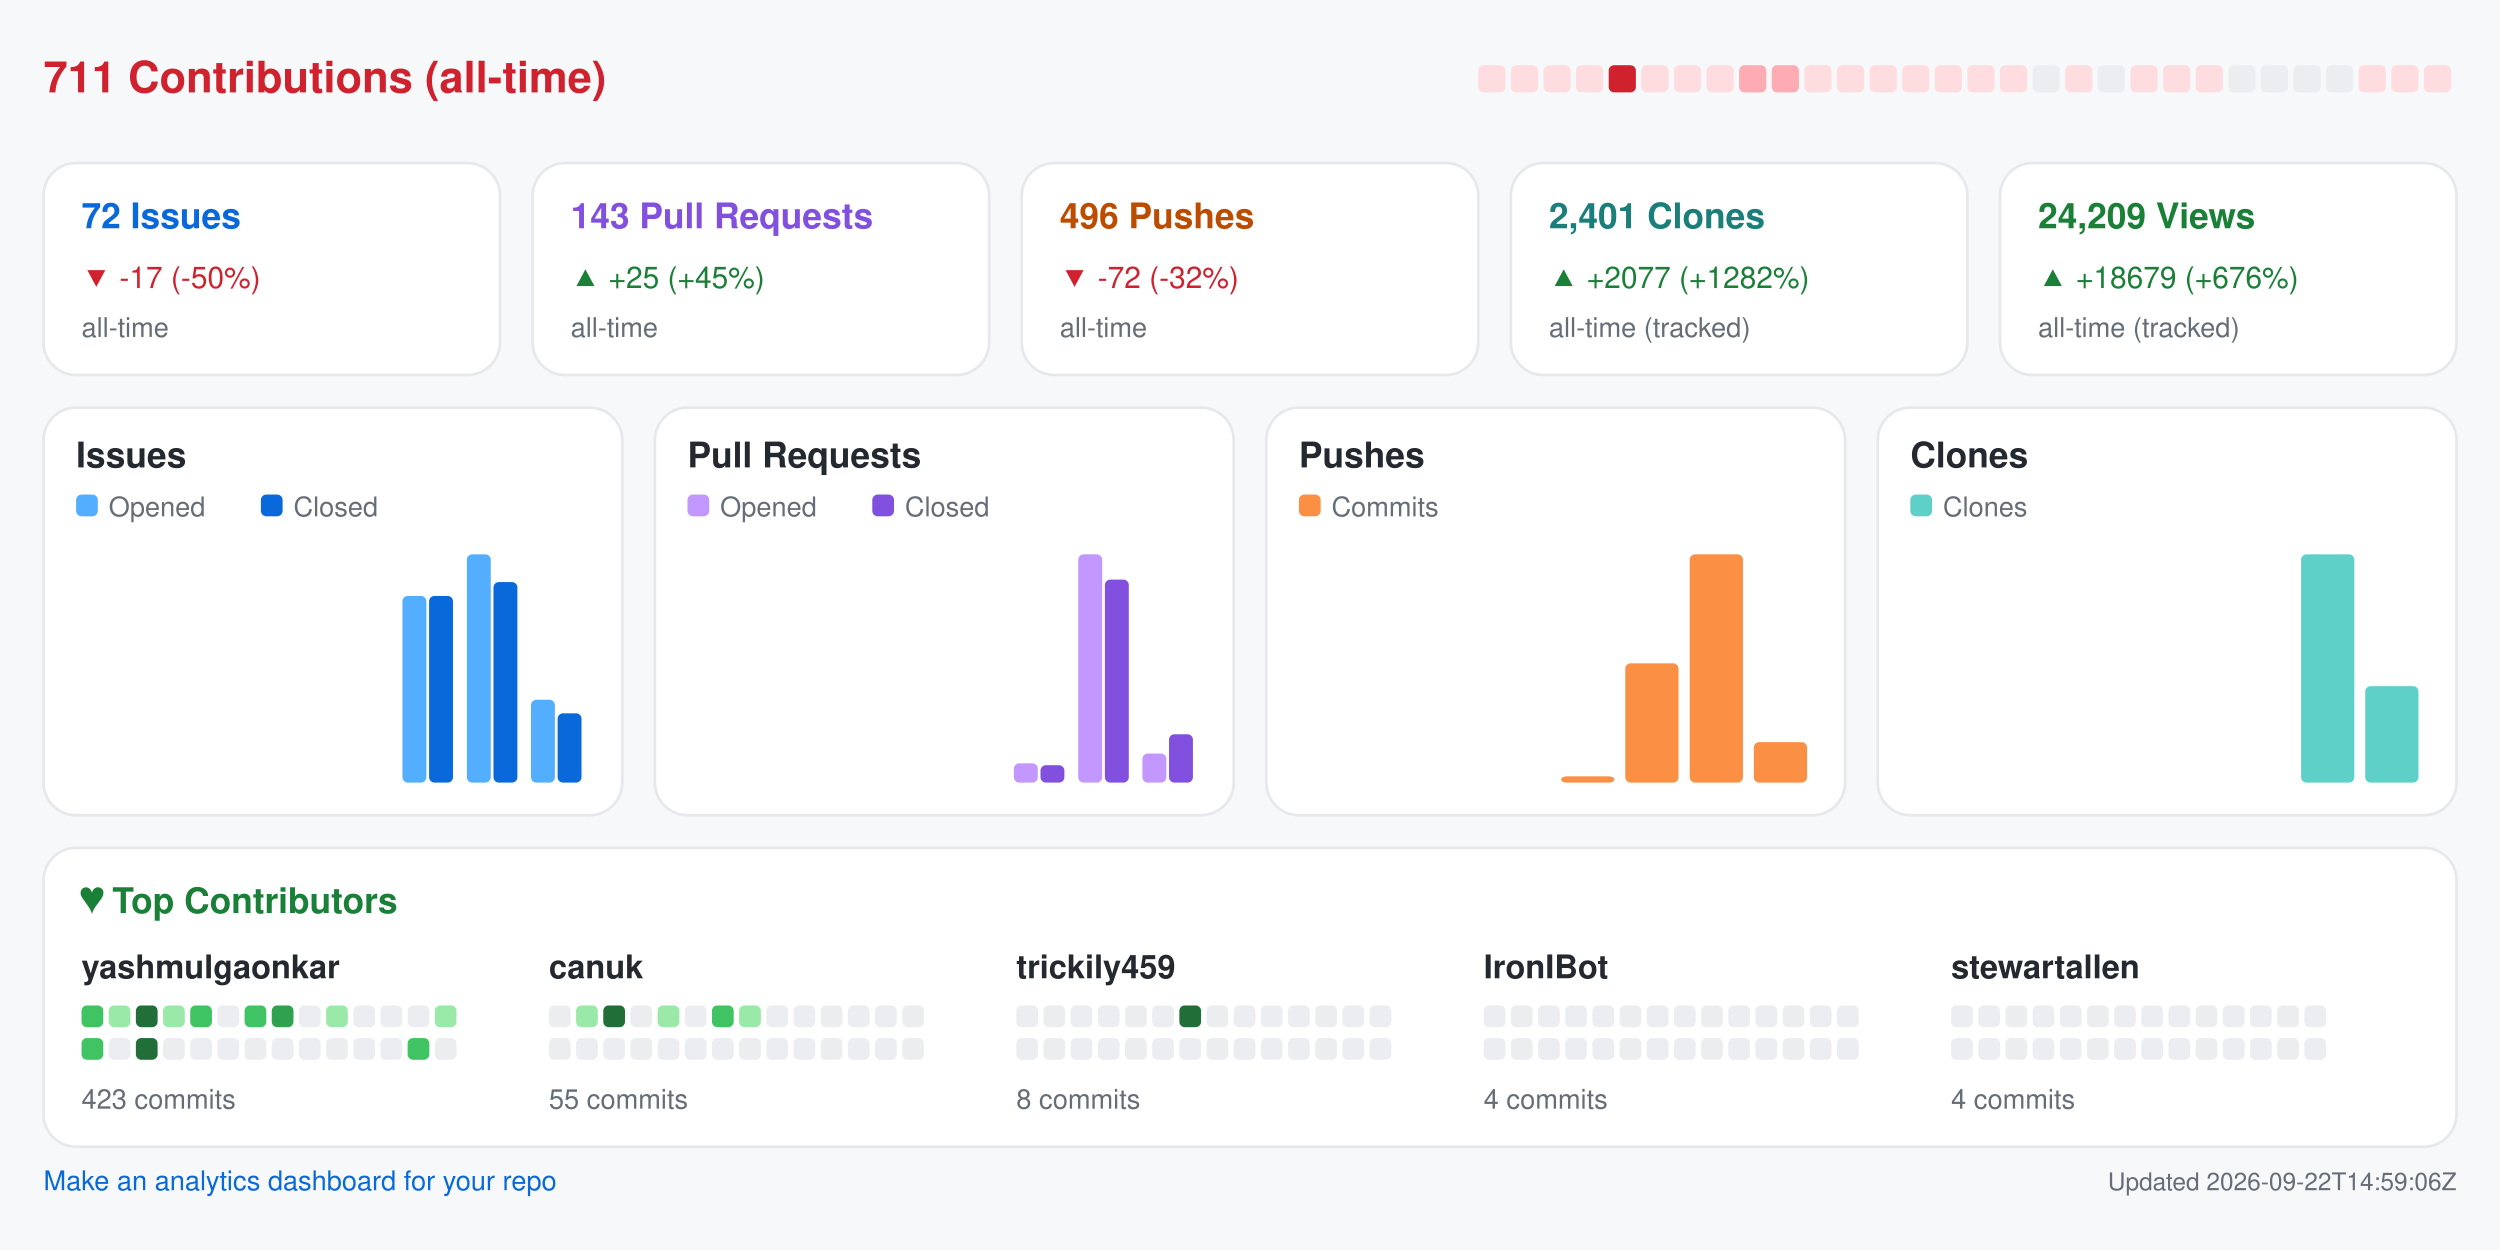
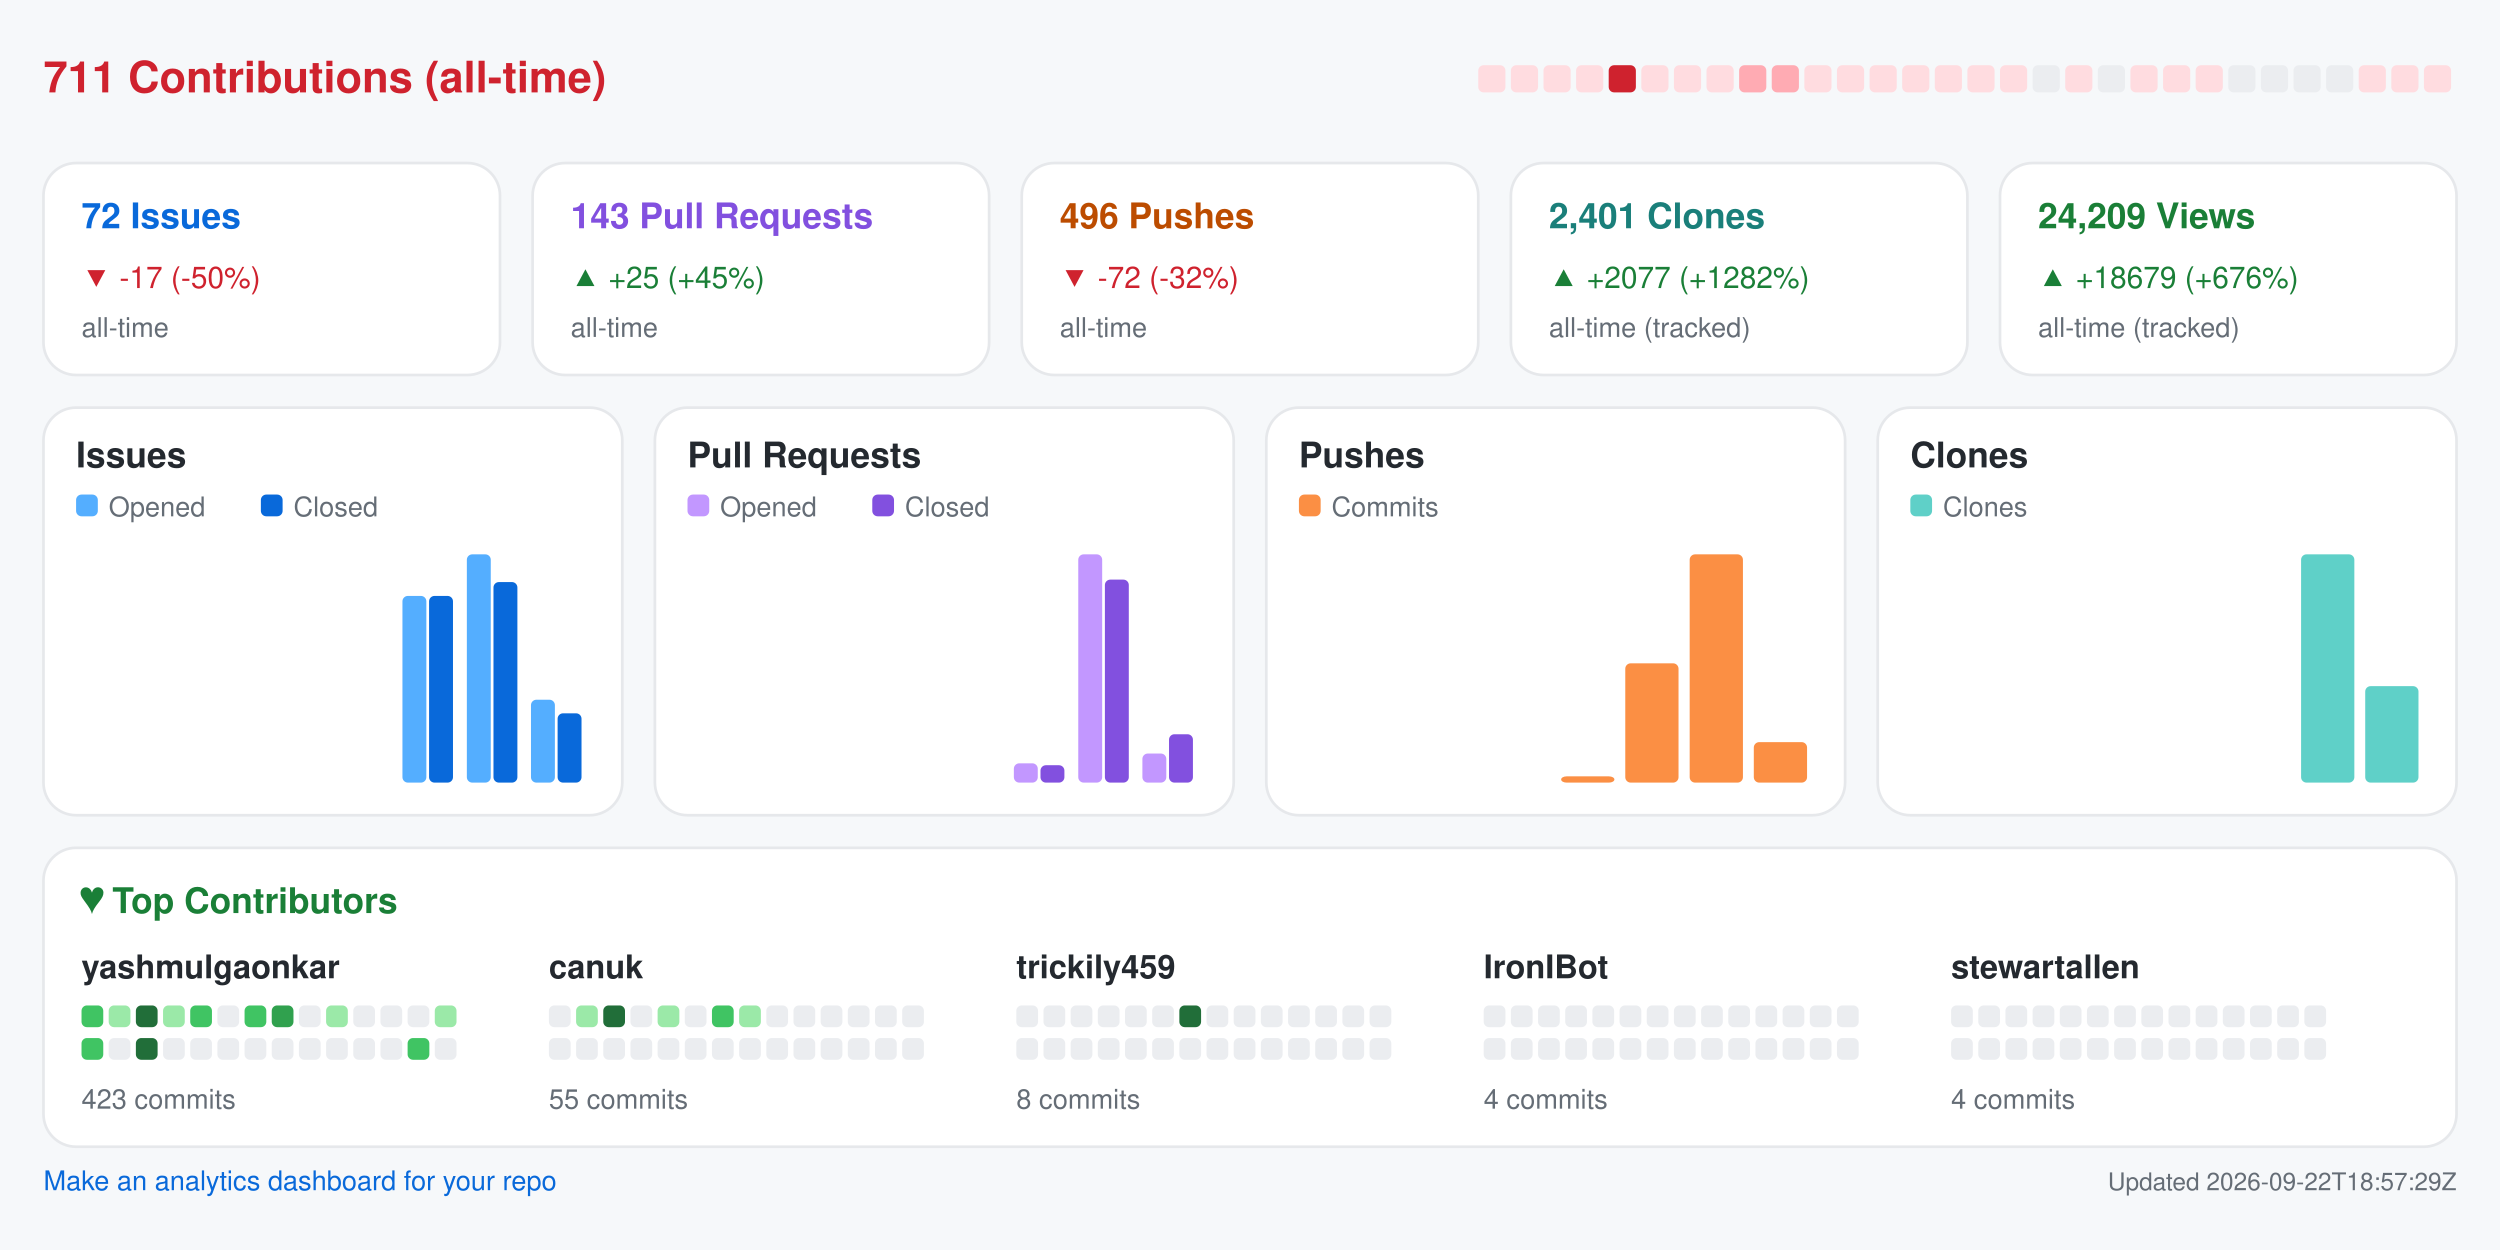
<svg xmlns="http://www.w3.org/2000/svg" width="920" height="460" viewBox="0 0 920 460" role="img" aria-label="Repository analytics for yashmulgaonkar/FlightScnr_Pi">
  <rect x="0.0" y="0.0" width="920.0" height="460.0" rx="0" fill="#f6f8fa" />
  <text x="16.0" y="34.0" fill="#cf222e" font-size="16" font-family="-apple-system,BlinkMacSystemFont,Segoe UI,Helvetica,Arial,sans-serif" font-weight="600" text-anchor="start">711 Contributions (all-time)</text>
  <rect x="544.0" y="24.0" width="10.0" height="10.0" rx="2" fill="#ffdce0" />
  <rect x="556.0" y="24.0" width="10.0" height="10.0" rx="2" fill="#ffdce0" />
  <rect x="568.0" y="24.0" width="10.0" height="10.0" rx="2" fill="#ffdce0" />
  <rect x="580.0" y="24.0" width="10.0" height="10.0" rx="2" fill="#ffdce0" />
  <rect x="592.0" y="24.0" width="10.0" height="10.0" rx="2" fill="#cf222e" />
  <rect x="604.0" y="24.0" width="10.0" height="10.0" rx="2" fill="#ffdce0" />
  <rect x="616.0" y="24.0" width="10.0" height="10.0" rx="2" fill="#ffdce0" />
  <rect x="628.0" y="24.0" width="10.0" height="10.0" rx="2" fill="#ffdce0" />
  <rect x="640.0" y="24.0" width="10.0" height="10.0" rx="2" fill="#ffabb3" />
  <rect x="652.0" y="24.0" width="10.0" height="10.0" rx="2" fill="#ffabb3" />
  <rect x="664.0" y="24.0" width="10.0" height="10.0" rx="2" fill="#ffdce0" />
  <rect x="676.0" y="24.0" width="10.0" height="10.0" rx="2" fill="#ffdce0" />
  <rect x="688.0" y="24.0" width="10.0" height="10.0" rx="2" fill="#ffdce0" />
  <rect x="700.0" y="24.0" width="10.0" height="10.0" rx="2" fill="#ffdce0" />
  <rect x="712.0" y="24.0" width="10.0" height="10.0" rx="2" fill="#ffdce0" />
  <rect x="724.0" y="24.0" width="10.0" height="10.0" rx="2" fill="#ffdce0" />
  <rect x="736.0" y="24.0" width="10.0" height="10.0" rx="2" fill="#ffdce0" />
  <rect x="748.0" y="24.0" width="10.0" height="10.0" rx="2" fill="#ebedf0" />
  <rect x="760.0" y="24.0" width="10.0" height="10.0" rx="2" fill="#ffdce0" />
  <rect x="772.0" y="24.0" width="10.0" height="10.0" rx="2" fill="#ebedf0" />
  <rect x="784.0" y="24.0" width="10.0" height="10.0" rx="2" fill="#ffdce0" />
  <rect x="796.0" y="24.0" width="10.0" height="10.0" rx="2" fill="#ffdce0" />
  <rect x="808.0" y="24.0" width="10.0" height="10.0" rx="2" fill="#ffdce0" />
  <rect x="820.0" y="24.0" width="10.0" height="10.0" rx="2" fill="#ebedf0" />
  <rect x="832.0" y="24.0" width="10.0" height="10.0" rx="2" fill="#ebedf0" />
  <rect x="844.0" y="24.0" width="10.0" height="10.0" rx="2" fill="#ebedf0" />
  <rect x="856.0" y="24.0" width="10.0" height="10.0" rx="2" fill="#ebedf0" />
  <rect x="868.0" y="24.0" width="10.0" height="10.0" rx="2" fill="#ffdce0" />
  <rect x="880.0" y="24.0" width="10.0" height="10.0" rx="2" fill="#ffdce0" />
  <rect x="892.0" y="24.0" width="10.0" height="10.0" rx="2" fill="#ffdce0" />
  <rect x="16.0" y="60.0" width="168.0" height="78.0" rx="12" fill="#ffffff" stroke="#e6e8eb" />
  <text x="30.0" y="84.0" fill="#0969da" font-size="13" font-family="-apple-system,BlinkMacSystemFont,Segoe UI,Helvetica,Arial,sans-serif" font-weight="600" text-anchor="start">72 Issues</text>
  <text x="30.0" y="106.0" fill="#cf222e" font-size="11" font-family="-apple-system,BlinkMacSystemFont,Segoe UI,Helvetica,Arial,sans-serif" font-weight="400" text-anchor="start">▼ -17 (-50%)</text>
  <text x="30.0" y="124.0" fill="#656d76" font-size="10" font-family="-apple-system,BlinkMacSystemFont,Segoe UI,Helvetica,Arial,sans-serif" font-weight="400" text-anchor="start">all-time</text>
  <rect x="196.0" y="60.0" width="168.0" height="78.0" rx="12" fill="#ffffff" stroke="#e6e8eb" />
  <text x="210.0" y="84.0" fill="#8250df" font-size="13" font-family="-apple-system,BlinkMacSystemFont,Segoe UI,Helvetica,Arial,sans-serif" font-weight="600" text-anchor="start">143 Pull Requests</text>
  <text x="210.0" y="106.0" fill="#1a7f37" font-size="11" font-family="-apple-system,BlinkMacSystemFont,Segoe UI,Helvetica,Arial,sans-serif" font-weight="400" text-anchor="start">▲ +25 (+45%)</text>
  <text x="210.0" y="124.0" fill="#656d76" font-size="10" font-family="-apple-system,BlinkMacSystemFont,Segoe UI,Helvetica,Arial,sans-serif" font-weight="400" text-anchor="start">all-time</text>
  <rect x="376.0" y="60.0" width="168.0" height="78.0" rx="12" fill="#ffffff" stroke="#e6e8eb" />
  <text x="390.0" y="84.0" fill="#bc4c00" font-size="13" font-family="-apple-system,BlinkMacSystemFont,Segoe UI,Helvetica,Arial,sans-serif" font-weight="600" text-anchor="start">496 Pushes</text>
  <text x="390.0" y="106.0" fill="#cf222e" font-size="11" font-family="-apple-system,BlinkMacSystemFont,Segoe UI,Helvetica,Arial,sans-serif" font-weight="400" text-anchor="start">▼ -72 (-32%)</text>
  <text x="390.0" y="124.0" fill="#656d76" font-size="10" font-family="-apple-system,BlinkMacSystemFont,Segoe UI,Helvetica,Arial,sans-serif" font-weight="400" text-anchor="start">all-time</text>
  <rect x="556.0" y="60.0" width="168.0" height="78.0" rx="12" fill="#ffffff" stroke="#e6e8eb" />
  <text x="570.0" y="84.0" fill="#1a7f7a" font-size="13" font-family="-apple-system,BlinkMacSystemFont,Segoe UI,Helvetica,Arial,sans-serif" font-weight="600" text-anchor="start">2,401 Clones</text>
  <text x="570.0" y="106.0" fill="#1a7f37" font-size="11" font-family="-apple-system,BlinkMacSystemFont,Segoe UI,Helvetica,Arial,sans-serif" font-weight="400" text-anchor="start">▲ +2077 (+1282%)</text>
  <text x="570.0" y="124.0" fill="#656d76" font-size="10" font-family="-apple-system,BlinkMacSystemFont,Segoe UI,Helvetica,Arial,sans-serif" font-weight="400" text-anchor="start">all-time (tracked)</text>
  <rect x="736.0" y="60.0" width="168.0" height="78.0" rx="12" fill="#ffffff" stroke="#e6e8eb" />
  <text x="750.0" y="84.0" fill="#1a7f37" font-size="13" font-family="-apple-system,BlinkMacSystemFont,Segoe UI,Helvetica,Arial,sans-serif" font-weight="600" text-anchor="start">24,209 Views</text>
  <text x="750.0" y="106.0" fill="#1a7f37" font-size="11" font-family="-apple-system,BlinkMacSystemFont,Segoe UI,Helvetica,Arial,sans-serif" font-weight="400" text-anchor="start">▲ +18679 (+676%)</text>
  <text x="750.0" y="124.0" fill="#656d76" font-size="10" font-family="-apple-system,BlinkMacSystemFont,Segoe UI,Helvetica,Arial,sans-serif" font-weight="400" text-anchor="start">all-time (tracked)</text>
  <rect x="16.0" y="150.0" width="213.0" height="150.0" rx="12" fill="#ffffff" stroke="#e6e8eb" />
  <text x="28.0" y="172.0" fill="#24292f" font-size="13" font-family="-apple-system,BlinkMacSystemFont,Segoe UI,Helvetica,Arial,sans-serif" font-weight="600" text-anchor="start">Issues</text>
  <rect x="28.0" y="182.0" width="8.0" height="8.0" rx="2" fill="#54aeff" />
  <text x="40.0" y="190.0" fill="#656d76" font-size="10" font-family="-apple-system,BlinkMacSystemFont,Segoe UI,Helvetica,Arial,sans-serif" font-weight="400" text-anchor="start">Opened</text>
  <rect x="96.0" y="182.0" width="8.0" height="8.0" rx="2" fill="#0969da" />
  <text x="108.0" y="190.0" fill="#656d76" font-size="10" font-family="-apple-system,BlinkMacSystemFont,Segoe UI,Helvetica,Arial,sans-serif" font-weight="400" text-anchor="start">Closed</text>
  <rect x="30.0" y="288.0" width="8.8" height="0.0" rx="2" fill="#54aeff" />
  <rect x="39.8" y="288.0" width="8.8" height="0.0" rx="2" fill="#0969da" />
  <rect x="53.6" y="288.0" width="8.8" height="0.0" rx="2" fill="#54aeff" />
  <rect x="63.4" y="288.0" width="8.8" height="0.0" rx="2" fill="#0969da" />
  <rect x="77.2" y="288.0" width="8.8" height="0.0" rx="2" fill="#54aeff" />
  <rect x="87.1" y="288.0" width="8.8" height="0.0" rx="2" fill="#0969da" />
  <rect x="100.9" y="288.0" width="8.8" height="0.0" rx="2" fill="#54aeff" />
  <rect x="110.7" y="288.0" width="8.8" height="0.0" rx="2" fill="#0969da" />
  <rect x="124.5" y="288.0" width="8.8" height="0.0" rx="2" fill="#54aeff" />
  <rect x="134.3" y="288.0" width="8.8" height="0.0" rx="2" fill="#0969da" />
  <rect x="148.1" y="219.3" width="8.8" height="68.7" rx="2" fill="#54aeff" />
  <rect x="157.9" y="219.3" width="8.8" height="68.7" rx="2" fill="#0969da" />
  <rect x="171.8" y="204.0" width="8.8" height="84.0" rx="2" fill="#54aeff" />
  <rect x="181.6" y="214.2" width="8.8" height="73.8" rx="2" fill="#0969da" />
  <rect x="195.4" y="257.5" width="8.8" height="30.5" rx="2" fill="#54aeff" />
  <rect x="205.2" y="262.5" width="8.8" height="25.5" rx="2" fill="#0969da" />
  <rect x="241.0" y="150.0" width="213.0" height="150.0" rx="12" fill="#ffffff" stroke="#e6e8eb" />
  <text x="253.0" y="172.0" fill="#24292f" font-size="13" font-family="-apple-system,BlinkMacSystemFont,Segoe UI,Helvetica,Arial,sans-serif" font-weight="600" text-anchor="start">Pull Requests</text>
  <rect x="253.0" y="182.0" width="8.0" height="8.0" rx="2" fill="#c297ff" />
  <text x="265.0" y="190.0" fill="#656d76" font-size="10" font-family="-apple-system,BlinkMacSystemFont,Segoe UI,Helvetica,Arial,sans-serif" font-weight="400" text-anchor="start">Opened</text>
  <rect x="321.0" y="182.0" width="8.0" height="8.0" rx="2" fill="#8250df" />
  <text x="333.0" y="190.0" fill="#656d76" font-size="10" font-family="-apple-system,BlinkMacSystemFont,Segoe UI,Helvetica,Arial,sans-serif" font-weight="400" text-anchor="start">Closed</text>
  <rect x="255.0" y="288.0" width="8.8" height="0.0" rx="2" fill="#c297ff" />
  <rect x="264.8" y="288.0" width="8.8" height="0.0" rx="2" fill="#8250df" />
  <rect x="278.6" y="288.0" width="8.8" height="0.0" rx="2" fill="#c297ff" />
  <rect x="288.4" y="288.0" width="8.8" height="0.0" rx="2" fill="#8250df" />
  <rect x="302.2" y="288.0" width="8.8" height="0.0" rx="2" fill="#c297ff" />
  <rect x="312.1" y="288.0" width="8.8" height="0.0" rx="2" fill="#8250df" />
  <rect x="325.9" y="288.0" width="8.8" height="0.0" rx="2" fill="#c297ff" />
  <rect x="335.7" y="288.0" width="8.8" height="0.0" rx="2" fill="#8250df" />
  <rect x="349.5" y="288.0" width="8.8" height="0.0" rx="2" fill="#c297ff" />
  <rect x="359.3" y="288.0" width="8.8" height="0.0" rx="2" fill="#8250df" />
  <rect x="373.1" y="280.9" width="8.8" height="7.1" rx="2" fill="#c297ff" />
  <rect x="382.9" y="281.6" width="8.8" height="6.4" rx="2" fill="#8250df" />
  <rect x="396.8" y="204.0" width="8.8" height="84.0" rx="2" fill="#c297ff" />
  <rect x="406.6" y="213.3" width="8.8" height="74.7" rx="2" fill="#8250df" />
  <rect x="420.4" y="277.3" width="8.8" height="10.7" rx="2" fill="#c297ff" />
  <rect x="430.2" y="270.2" width="8.8" height="17.8" rx="2" fill="#8250df" />
  <rect x="466.0" y="150.0" width="213.0" height="150.0" rx="12" fill="#ffffff" stroke="#e6e8eb" />
  <text x="478.0" y="172.0" fill="#24292f" font-size="13" font-family="-apple-system,BlinkMacSystemFont,Segoe UI,Helvetica,Arial,sans-serif" font-weight="600" text-anchor="start">Pushes</text>
  <rect x="478.0" y="182.0" width="8.0" height="8.0" rx="2" fill="#fb8f44" />
  <text x="490.0" y="190.0" fill="#656d76" font-size="10" font-family="-apple-system,BlinkMacSystemFont,Segoe UI,Helvetica,Arial,sans-serif" font-weight="400" text-anchor="start">Commits</text>
  <rect x="480.0" y="288.0" width="19.6" height="0.0" rx="2" fill="#fb8f44" />
  <rect x="503.6" y="288.0" width="19.6" height="0.0" rx="2" fill="#fb8f44" />
  <rect x="527.2" y="288.0" width="19.6" height="0.0" rx="2" fill="#fb8f44" />
  <rect x="550.9" y="288.0" width="19.6" height="0.0" rx="2" fill="#fb8f44" />
  <rect x="574.5" y="285.7" width="19.6" height="2.3" rx="2" fill="#fb8f44" />
  <rect x="598.1" y="244.1" width="19.6" height="43.9" rx="2" fill="#fb8f44" />
  <rect x="621.8" y="204.0" width="19.6" height="84.0" rx="2" fill="#fb8f44" />
  <rect x="645.4" y="273.1" width="19.6" height="14.9" rx="2" fill="#fb8f44" />
  <rect x="691.0" y="150.0" width="213.0" height="150.0" rx="12" fill="#ffffff" stroke="#e6e8eb" />
  <text x="703.0" y="172.0" fill="#24292f" font-size="13" font-family="-apple-system,BlinkMacSystemFont,Segoe UI,Helvetica,Arial,sans-serif" font-weight="600" text-anchor="start">Clones</text>
  <rect x="703.0" y="182.0" width="8.0" height="8.0" rx="2" fill="#5fd0c8" />
  <text x="715.0" y="190.0" fill="#656d76" font-size="10" font-family="-apple-system,BlinkMacSystemFont,Segoe UI,Helvetica,Arial,sans-serif" font-weight="400" text-anchor="start">Clones</text>
  <rect x="705.0" y="288.0" width="19.6" height="0.0" rx="2" fill="#5fd0c8" />
  <rect x="728.6" y="288.0" width="19.6" height="0.0" rx="2" fill="#5fd0c8" />
  <rect x="752.2" y="288.0" width="19.6" height="0.0" rx="2" fill="#5fd0c8" />
  <rect x="775.9" y="288.0" width="19.6" height="0.0" rx="2" fill="#5fd0c8" />
  <rect x="799.5" y="288.0" width="19.6" height="0.0" rx="2" fill="#5fd0c8" />
  <rect x="823.1" y="288.0" width="19.6" height="0.0" rx="2" fill="#5fd0c8" />
  <rect x="846.8" y="204.0" width="19.6" height="84.0" rx="2" fill="#5fd0c8" />
  <rect x="870.4" y="252.5" width="19.6" height="35.5" rx="2" fill="#5fd0c8" />
  <rect x="16.0" y="312.0" width="888.0" height="110.0" rx="12" fill="#ffffff" stroke="#e6e8eb" />
  <text x="30.0" y="336.0" fill="#1a7f37" font-size="13" font-family="-apple-system,BlinkMacSystemFont,Segoe UI,Helvetica,Arial,sans-serif" font-weight="600" text-anchor="start">♥  Top Contributors</text>
  <text x="30.0" y="360.0" fill="#24292f" font-size="12" font-family="-apple-system,BlinkMacSystemFont,Segoe UI,Helvetica,Arial,sans-serif" font-weight="600" text-anchor="start">yashmulgaonkar</text>
  <rect x="30.0" y="370.0" width="8.0" height="8.0" rx="2" fill="#40c463" />
  <rect x="40.0" y="370.0" width="8.0" height="8.0" rx="2" fill="#9be9a8" />
  <rect x="50.0" y="370.0" width="8.0" height="8.0" rx="2" fill="#216e39" />
  <rect x="60.0" y="370.0" width="8.0" height="8.0" rx="2" fill="#9be9a8" />
  <rect x="70.0" y="370.0" width="8.0" height="8.0" rx="2" fill="#40c463" />
  <rect x="80.0" y="370.0" width="8.0" height="8.0" rx="2" fill="#ebedf0" />
  <rect x="90.0" y="370.0" width="8.0" height="8.0" rx="2" fill="#40c463" />
  <rect x="100.0" y="370.0" width="8.0" height="8.0" rx="2" fill="#30a14e" />
  <rect x="110.0" y="370.0" width="8.0" height="8.0" rx="2" fill="#ebedf0" />
  <rect x="120.0" y="370.0" width="8.0" height="8.0" rx="2" fill="#9be9a8" />
  <rect x="130.0" y="370.0" width="8.0" height="8.0" rx="2" fill="#ebedf0" />
  <rect x="140.0" y="370.0" width="8.0" height="8.0" rx="2" fill="#ebedf0" />
  <rect x="150.0" y="370.0" width="8.0" height="8.0" rx="2" fill="#ebedf0" />
  <rect x="160.0" y="370.0" width="8.0" height="8.0" rx="2" fill="#9be9a8" />
  <rect x="30.0" y="382.0" width="8.0" height="8.0" rx="2" fill="#40c463" />
  <rect x="40.0" y="382.0" width="8.0" height="8.0" rx="2" fill="#ebedf0" />
  <rect x="50.0" y="382.0" width="8.0" height="8.0" rx="2" fill="#216e39" />
  <rect x="60.0" y="382.0" width="8.0" height="8.0" rx="2" fill="#ebedf0" />
  <rect x="70.0" y="382.0" width="8.0" height="8.0" rx="2" fill="#ebedf0" />
  <rect x="80.0" y="382.0" width="8.0" height="8.0" rx="2" fill="#ebedf0" />
  <rect x="90.0" y="382.0" width="8.0" height="8.0" rx="2" fill="#ebedf0" />
  <rect x="100.0" y="382.0" width="8.0" height="8.0" rx="2" fill="#ebedf0" />
  <rect x="110.0" y="382.0" width="8.0" height="8.0" rx="2" fill="#ebedf0" />
  <rect x="120.0" y="382.0" width="8.0" height="8.0" rx="2" fill="#ebedf0" />
  <rect x="130.0" y="382.0" width="8.0" height="8.0" rx="2" fill="#ebedf0" />
  <rect x="140.0" y="382.0" width="8.0" height="8.0" rx="2" fill="#ebedf0" />
  <rect x="150.0" y="382.0" width="8.0" height="8.0" rx="2" fill="#40c463" />
  <rect x="160.0" y="382.0" width="8.0" height="8.0" rx="2" fill="#ebedf0" />
  <text x="30.0" y="408.0" fill="#656d76" font-size="10" font-family="-apple-system,BlinkMacSystemFont,Segoe UI,Helvetica,Arial,sans-serif" font-weight="400" text-anchor="start">423 commits</text>
  <text x="202.0" y="360.0" fill="#24292f" font-size="12" font-family="-apple-system,BlinkMacSystemFont,Segoe UI,Helvetica,Arial,sans-serif" font-weight="600" text-anchor="start">canuk</text>
  <rect x="202.0" y="370.0" width="8.0" height="8.0" rx="2" fill="#ebedf0" />
  <rect x="212.0" y="370.0" width="8.0" height="8.0" rx="2" fill="#9be9a8" />
  <rect x="222.0" y="370.0" width="8.0" height="8.0" rx="2" fill="#216e39" />
  <rect x="232.0" y="370.0" width="8.0" height="8.0" rx="2" fill="#ebedf0" />
  <rect x="242.0" y="370.0" width="8.0" height="8.0" rx="2" fill="#9be9a8" />
  <rect x="252.0" y="370.0" width="8.0" height="8.0" rx="2" fill="#ebedf0" />
  <rect x="262.0" y="370.0" width="8.0" height="8.0" rx="2" fill="#40c463" />
  <rect x="272.0" y="370.0" width="8.0" height="8.0" rx="2" fill="#9be9a8" />
  <rect x="282.0" y="370.0" width="8.0" height="8.0" rx="2" fill="#ebedf0" />
  <rect x="292.0" y="370.0" width="8.0" height="8.0" rx="2" fill="#ebedf0" />
  <rect x="302.0" y="370.0" width="8.0" height="8.0" rx="2" fill="#ebedf0" />
  <rect x="312.0" y="370.0" width="8.0" height="8.0" rx="2" fill="#ebedf0" />
  <rect x="322.0" y="370.0" width="8.0" height="8.0" rx="2" fill="#ebedf0" />
  <rect x="332.0" y="370.0" width="8.0" height="8.0" rx="2" fill="#ebedf0" />
  <rect x="202.0" y="382.0" width="8.0" height="8.0" rx="2" fill="#ebedf0" />
  <rect x="212.0" y="382.0" width="8.0" height="8.0" rx="2" fill="#ebedf0" />
  <rect x="222.0" y="382.0" width="8.0" height="8.0" rx="2" fill="#ebedf0" />
  <rect x="232.0" y="382.0" width="8.0" height="8.0" rx="2" fill="#ebedf0" />
  <rect x="242.0" y="382.0" width="8.0" height="8.0" rx="2" fill="#ebedf0" />
  <rect x="252.0" y="382.0" width="8.0" height="8.0" rx="2" fill="#ebedf0" />
  <rect x="262.0" y="382.0" width="8.0" height="8.0" rx="2" fill="#ebedf0" />
  <rect x="272.0" y="382.0" width="8.0" height="8.0" rx="2" fill="#ebedf0" />
  <rect x="282.0" y="382.0" width="8.0" height="8.0" rx="2" fill="#ebedf0" />
  <rect x="292.0" y="382.0" width="8.0" height="8.0" rx="2" fill="#ebedf0" />
  <rect x="302.0" y="382.0" width="8.0" height="8.0" rx="2" fill="#ebedf0" />
  <rect x="312.0" y="382.0" width="8.0" height="8.0" rx="2" fill="#ebedf0" />
  <rect x="322.0" y="382.0" width="8.0" height="8.0" rx="2" fill="#ebedf0" />
  <rect x="332.0" y="382.0" width="8.0" height="8.0" rx="2" fill="#ebedf0" />
  <text x="202.0" y="408.0" fill="#656d76" font-size="10" font-family="-apple-system,BlinkMacSystemFont,Segoe UI,Helvetica,Arial,sans-serif" font-weight="400" text-anchor="start">55 commits</text>
  <text x="374.0" y="360.0" fill="#24292f" font-size="12" font-family="-apple-system,BlinkMacSystemFont,Segoe UI,Helvetica,Arial,sans-serif" font-weight="600" text-anchor="start">trickily459</text>
  <rect x="374.0" y="370.0" width="8.0" height="8.0" rx="2" fill="#ebedf0" />
  <rect x="384.0" y="370.0" width="8.0" height="8.0" rx="2" fill="#ebedf0" />
  <rect x="394.0" y="370.0" width="8.0" height="8.0" rx="2" fill="#ebedf0" />
  <rect x="404.0" y="370.0" width="8.0" height="8.0" rx="2" fill="#ebedf0" />
  <rect x="414.0" y="370.0" width="8.0" height="8.0" rx="2" fill="#ebedf0" />
  <rect x="424.0" y="370.0" width="8.0" height="8.0" rx="2" fill="#ebedf0" />
  <rect x="434.0" y="370.0" width="8.0" height="8.0" rx="2" fill="#216e39" />
  <rect x="444.0" y="370.0" width="8.0" height="8.0" rx="2" fill="#ebedf0" />
  <rect x="454.0" y="370.0" width="8.0" height="8.0" rx="2" fill="#ebedf0" />
  <rect x="464.0" y="370.0" width="8.0" height="8.0" rx="2" fill="#ebedf0" />
  <rect x="474.0" y="370.0" width="8.0" height="8.0" rx="2" fill="#ebedf0" />
  <rect x="484.0" y="370.0" width="8.0" height="8.0" rx="2" fill="#ebedf0" />
  <rect x="494.0" y="370.0" width="8.0" height="8.0" rx="2" fill="#ebedf0" />
  <rect x="504.0" y="370.0" width="8.0" height="8.0" rx="2" fill="#ebedf0" />
  <rect x="374.0" y="382.0" width="8.0" height="8.0" rx="2" fill="#ebedf0" />
  <rect x="384.0" y="382.0" width="8.0" height="8.0" rx="2" fill="#ebedf0" />
  <rect x="394.0" y="382.0" width="8.0" height="8.0" rx="2" fill="#ebedf0" />
  <rect x="404.0" y="382.0" width="8.0" height="8.0" rx="2" fill="#ebedf0" />
  <rect x="414.0" y="382.0" width="8.0" height="8.0" rx="2" fill="#ebedf0" />
  <rect x="424.0" y="382.0" width="8.0" height="8.0" rx="2" fill="#ebedf0" />
  <rect x="434.0" y="382.0" width="8.0" height="8.0" rx="2" fill="#ebedf0" />
  <rect x="444.0" y="382.0" width="8.0" height="8.0" rx="2" fill="#ebedf0" />
  <rect x="454.0" y="382.0" width="8.0" height="8.0" rx="2" fill="#ebedf0" />
  <rect x="464.0" y="382.0" width="8.0" height="8.0" rx="2" fill="#ebedf0" />
  <rect x="474.0" y="382.0" width="8.0" height="8.0" rx="2" fill="#ebedf0" />
  <rect x="484.0" y="382.0" width="8.0" height="8.0" rx="2" fill="#ebedf0" />
  <rect x="494.0" y="382.0" width="8.0" height="8.0" rx="2" fill="#ebedf0" />
  <rect x="504.0" y="382.0" width="8.0" height="8.0" rx="2" fill="#ebedf0" />
  <text x="374.0" y="408.0" fill="#656d76" font-size="10" font-family="-apple-system,BlinkMacSystemFont,Segoe UI,Helvetica,Arial,sans-serif" font-weight="400" text-anchor="start">8 commits</text>
  <text x="546.0" y="360.0" fill="#24292f" font-size="12" font-family="-apple-system,BlinkMacSystemFont,Segoe UI,Helvetica,Arial,sans-serif" font-weight="600" text-anchor="start">IronIBot</text>
  <rect x="546.0" y="370.0" width="8.0" height="8.0" rx="2" fill="#ebedf0" />
  <rect x="556.0" y="370.0" width="8.0" height="8.0" rx="2" fill="#ebedf0" />
  <rect x="566.0" y="370.0" width="8.0" height="8.0" rx="2" fill="#ebedf0" />
  <rect x="576.0" y="370.0" width="8.0" height="8.0" rx="2" fill="#ebedf0" />
  <rect x="586.0" y="370.0" width="8.0" height="8.0" rx="2" fill="#ebedf0" />
  <rect x="596.0" y="370.0" width="8.0" height="8.0" rx="2" fill="#ebedf0" />
  <rect x="606.0" y="370.0" width="8.0" height="8.0" rx="2" fill="#ebedf0" />
  <rect x="616.0" y="370.0" width="8.0" height="8.0" rx="2" fill="#ebedf0" />
  <rect x="626.0" y="370.0" width="8.0" height="8.0" rx="2" fill="#ebedf0" />
  <rect x="636.0" y="370.0" width="8.0" height="8.0" rx="2" fill="#ebedf0" />
  <rect x="646.0" y="370.0" width="8.0" height="8.0" rx="2" fill="#ebedf0" />
  <rect x="656.0" y="370.0" width="8.0" height="8.0" rx="2" fill="#ebedf0" />
  <rect x="666.0" y="370.0" width="8.0" height="8.0" rx="2" fill="#ebedf0" />
  <rect x="676.0" y="370.0" width="8.0" height="8.0" rx="2" fill="#ebedf0" />
  <rect x="546.0" y="382.0" width="8.0" height="8.0" rx="2" fill="#ebedf0" />
  <rect x="556.0" y="382.0" width="8.0" height="8.0" rx="2" fill="#ebedf0" />
  <rect x="566.0" y="382.0" width="8.0" height="8.0" rx="2" fill="#ebedf0" />
  <rect x="576.0" y="382.0" width="8.0" height="8.0" rx="2" fill="#ebedf0" />
  <rect x="586.0" y="382.0" width="8.0" height="8.0" rx="2" fill="#ebedf0" />
  <rect x="596.0" y="382.0" width="8.0" height="8.0" rx="2" fill="#ebedf0" />
  <rect x="606.0" y="382.0" width="8.0" height="8.0" rx="2" fill="#ebedf0" />
  <rect x="616.0" y="382.0" width="8.0" height="8.0" rx="2" fill="#ebedf0" />
  <rect x="626.0" y="382.0" width="8.0" height="8.0" rx="2" fill="#ebedf0" />
  <rect x="636.0" y="382.0" width="8.0" height="8.0" rx="2" fill="#ebedf0" />
  <rect x="646.0" y="382.0" width="8.0" height="8.0" rx="2" fill="#ebedf0" />
  <rect x="656.0" y="382.0" width="8.0" height="8.0" rx="2" fill="#ebedf0" />
  <rect x="666.0" y="382.0" width="8.0" height="8.0" rx="2" fill="#ebedf0" />
  <rect x="676.0" y="382.0" width="8.0" height="8.0" rx="2" fill="#ebedf0" />
  <text x="546.0" y="408.0" fill="#656d76" font-size="10" font-family="-apple-system,BlinkMacSystemFont,Segoe UI,Helvetica,Arial,sans-serif" font-weight="400" text-anchor="start">4 commits</text>
  <text x="718.0" y="360.0" fill="#24292f" font-size="12" font-family="-apple-system,BlinkMacSystemFont,Segoe UI,Helvetica,Arial,sans-serif" font-weight="600" text-anchor="start">stewartallen</text>
  <rect x="718.0" y="370.0" width="8.0" height="8.0" rx="2" fill="#ebedf0" />
  <rect x="728.0" y="370.0" width="8.0" height="8.0" rx="2" fill="#ebedf0" />
  <rect x="738.0" y="370.0" width="8.0" height="8.0" rx="2" fill="#ebedf0" />
  <rect x="748.0" y="370.0" width="8.0" height="8.0" rx="2" fill="#ebedf0" />
  <rect x="758.0" y="370.0" width="8.0" height="8.0" rx="2" fill="#ebedf0" />
  <rect x="768.0" y="370.0" width="8.0" height="8.0" rx="2" fill="#ebedf0" />
  <rect x="778.0" y="370.0" width="8.0" height="8.0" rx="2" fill="#ebedf0" />
  <rect x="788.0" y="370.0" width="8.0" height="8.0" rx="2" fill="#ebedf0" />
  <rect x="798.0" y="370.0" width="8.0" height="8.0" rx="2" fill="#ebedf0" />
  <rect x="808.0" y="370.0" width="8.0" height="8.0" rx="2" fill="#ebedf0" />
  <rect x="818.0" y="370.0" width="8.0" height="8.0" rx="2" fill="#ebedf0" />
  <rect x="828.0" y="370.0" width="8.0" height="8.0" rx="2" fill="#ebedf0" />
  <rect x="838.0" y="370.0" width="8.0" height="8.0" rx="2" fill="#ebedf0" />
  <rect x="848.0" y="370.0" width="8.0" height="8.0" rx="2" fill="#ebedf0" />
  <rect x="718.0" y="382.0" width="8.0" height="8.0" rx="2" fill="#ebedf0" />
  <rect x="728.0" y="382.0" width="8.0" height="8.0" rx="2" fill="#ebedf0" />
  <rect x="738.0" y="382.0" width="8.0" height="8.0" rx="2" fill="#ebedf0" />
  <rect x="748.0" y="382.0" width="8.0" height="8.0" rx="2" fill="#ebedf0" />
  <rect x="758.0" y="382.0" width="8.0" height="8.0" rx="2" fill="#ebedf0" />
  <rect x="768.0" y="382.0" width="8.0" height="8.0" rx="2" fill="#ebedf0" />
  <rect x="778.0" y="382.0" width="8.0" height="8.0" rx="2" fill="#ebedf0" />
  <rect x="788.0" y="382.0" width="8.0" height="8.0" rx="2" fill="#ebedf0" />
  <rect x="798.0" y="382.0" width="8.0" height="8.0" rx="2" fill="#ebedf0" />
  <rect x="808.0" y="382.0" width="8.0" height="8.0" rx="2" fill="#ebedf0" />
  <rect x="818.0" y="382.0" width="8.0" height="8.0" rx="2" fill="#ebedf0" />
  <rect x="828.0" y="382.0" width="8.0" height="8.0" rx="2" fill="#ebedf0" />
  <rect x="838.0" y="382.0" width="8.0" height="8.0" rx="2" fill="#ebedf0" />
  <rect x="848.0" y="382.0" width="8.0" height="8.0" rx="2" fill="#ebedf0" />
  <text x="718.0" y="408.0" fill="#656d76" font-size="10" font-family="-apple-system,BlinkMacSystemFont,Segoe UI,Helvetica,Arial,sans-serif" font-weight="400" text-anchor="start">4 commits</text>
  <a href="https://github.com/yashmulgaonkar/repo-analytics" target="_blank" rel="noopener noreferrer">
    <text x="16.0" y="438.0" fill="#0969da" font-size="10" font-family="-apple-system,BlinkMacSystemFont,Segoe UI,Helvetica,Arial,sans-serif" font-weight="400" text-anchor="start">Make an analytics dashboard for your repo</text>
  </a>
-   <text x="904.0" y="438.0" fill="#656d76" font-size="9" font-family="-apple-system,BlinkMacSystemFont,Segoe UI,Helvetica,Arial,sans-serif" font-weight="400" text-anchor="end">Updated 2026-09-22T14:59:06Z</text>
+   <text x="904.0" y="438.0" fill="#656d76" font-size="9" font-family="-apple-system,BlinkMacSystemFont,Segoe UI,Helvetica,Arial,sans-serif" font-weight="400" text-anchor="end">Updated 2026-09-22T18:57:29Z</text>
</svg>
